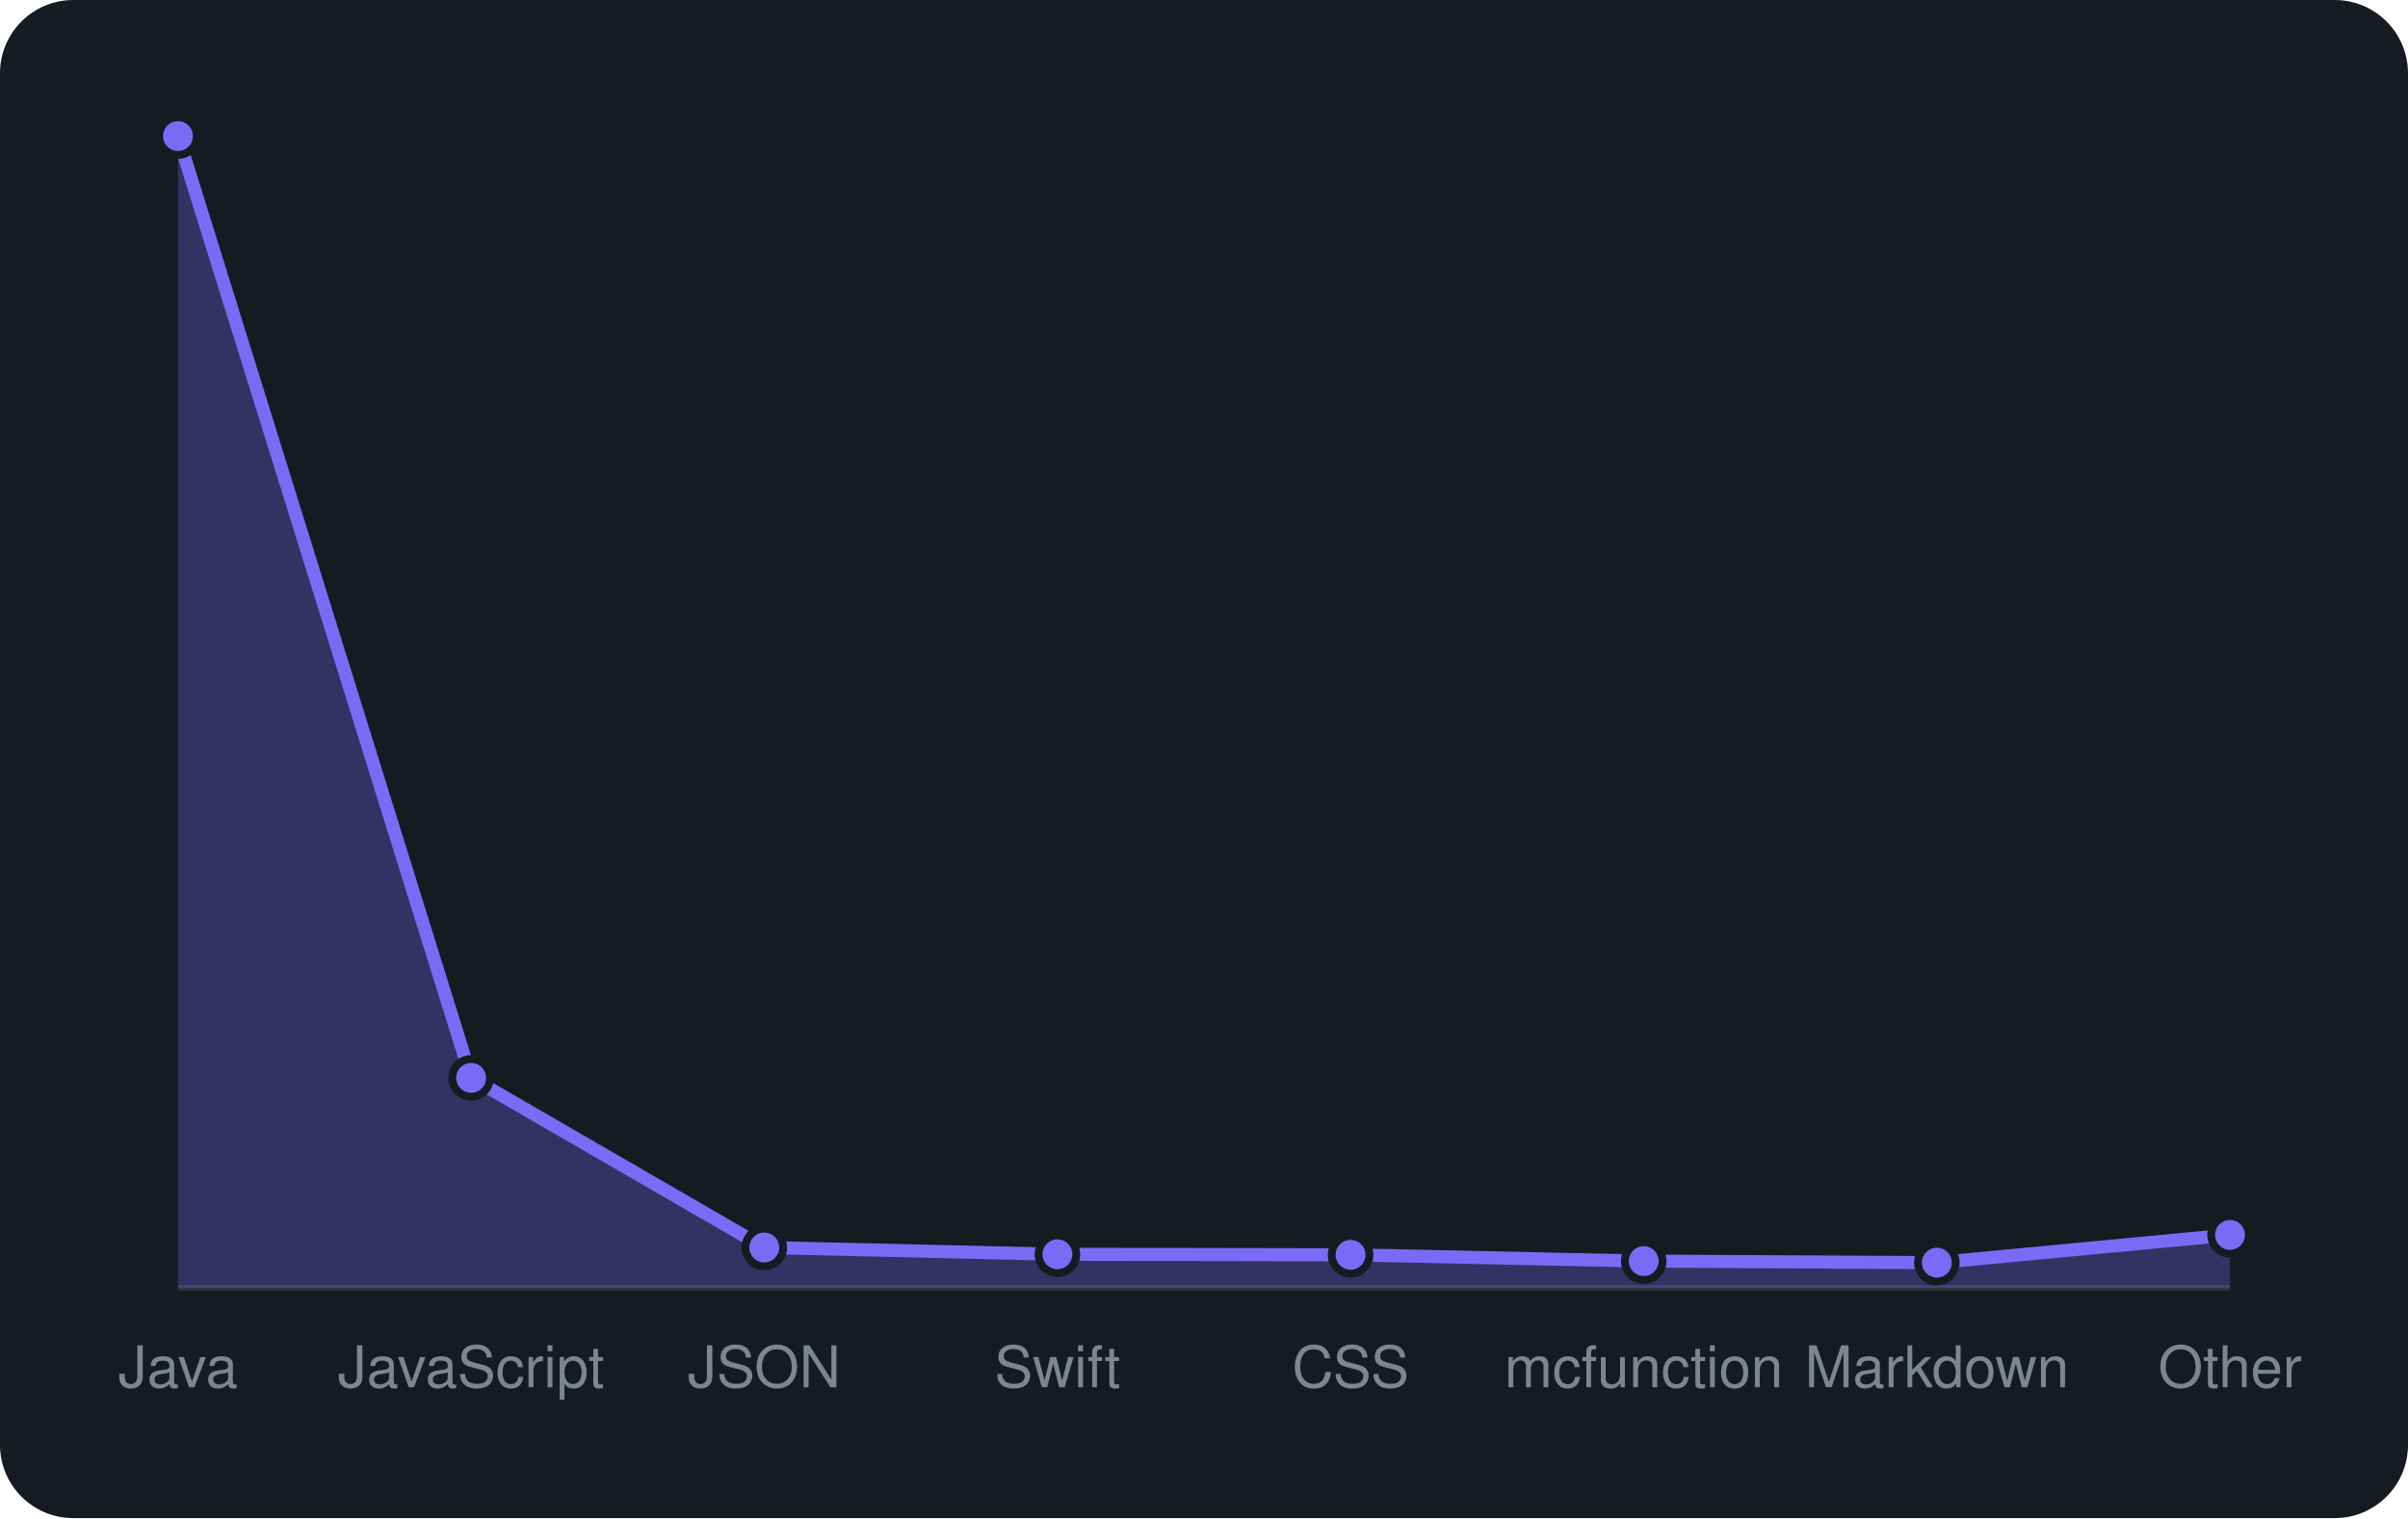
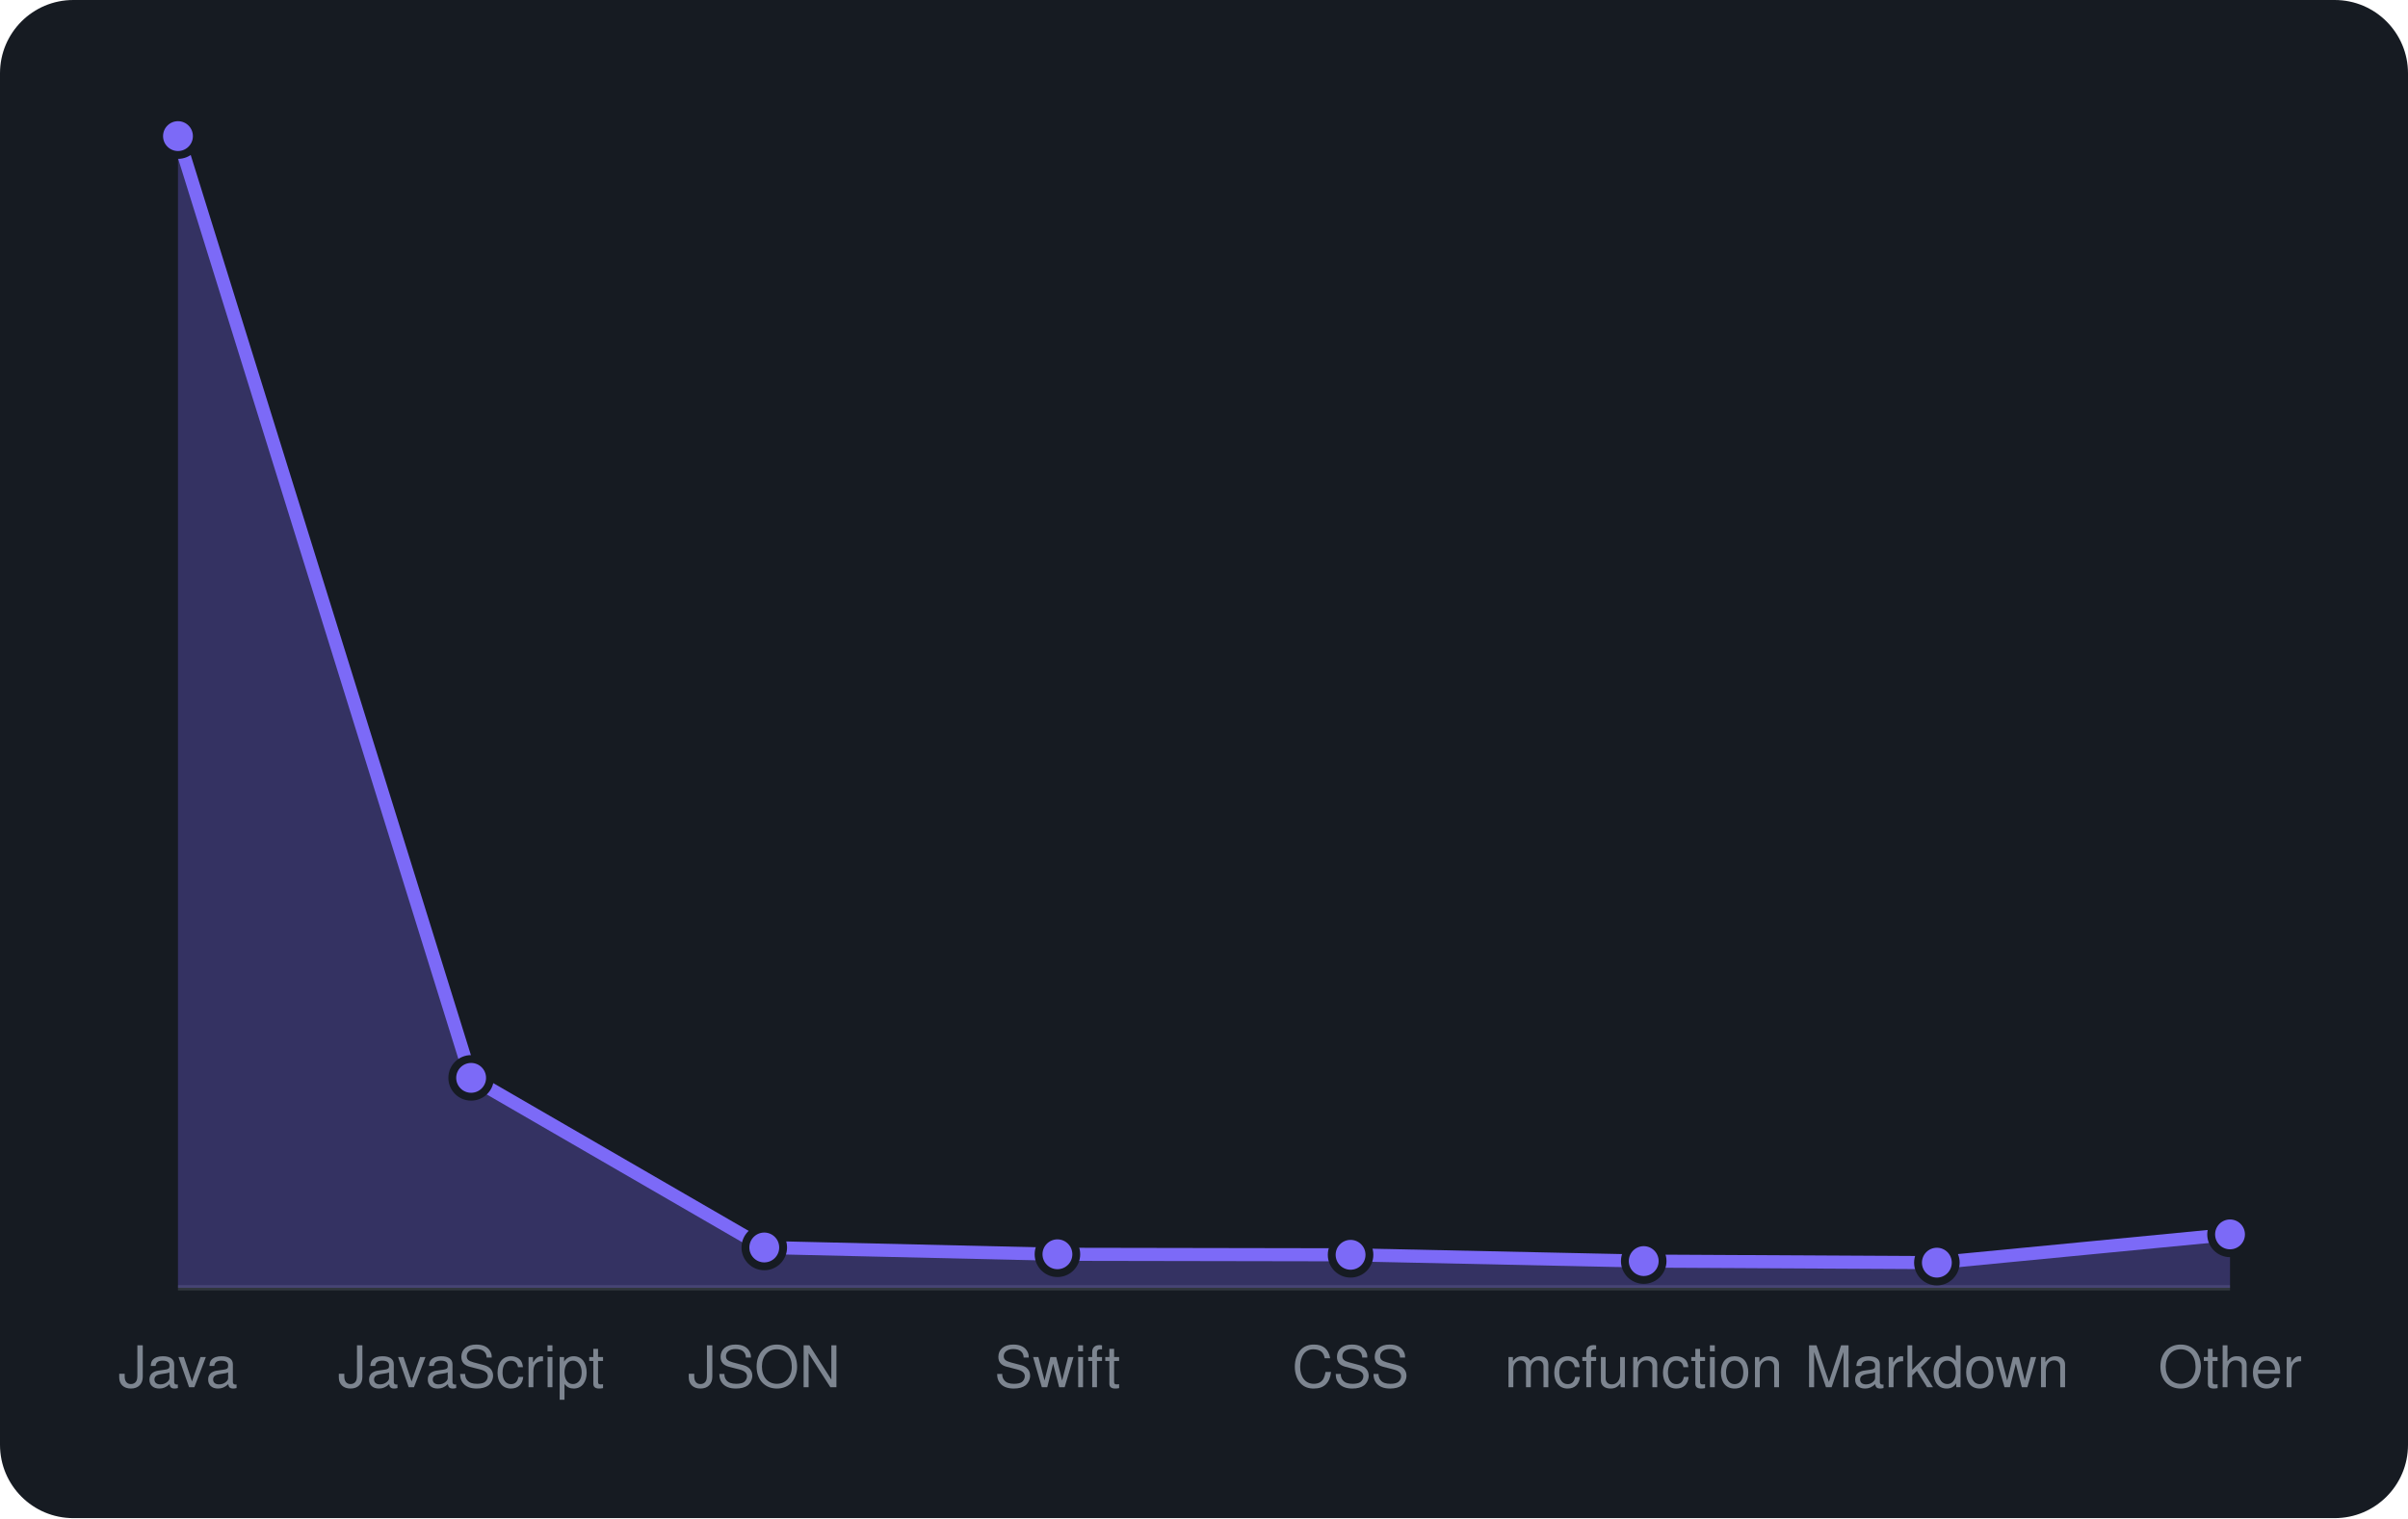
<svg xmlns="http://www.w3.org/2000/svg" viewBox="0 0 460 290" width="460" height="290" font-family="-apple-system,BlinkMacSystemFont,'Segoe UI',Helvetica,Arial,sans-serif">
  <rect width="460" height="290" rx="14" fill="#161b22" />
  <line x1="34" y1="246" x2="426" y2="246" stroke="#30363d" />
-   <path d="M34.0 246 L34.0 26.0L90.0 205.9L146.0 238.3L202.0 239.6L258.0 239.7L314.0 240.9L370.0 241.2L426.0 235.9 L426.0 246 Z" fill="rgba(124,106,247,0.3)" />
-   <path d="M34.0 26.0L90.0 205.9L146.0 238.3L202.0 239.6L258.0 239.7L314.0 240.9L370.0 241.2L426.0 235.9" fill="none" stroke="#7c6af7" stroke-width="2.5" stroke-linejoin="round" />
+   <path d="M34.0 246 L34.0 26.0L90.0 205.9L146.0 238.3L202.0 239.6L258.0 239.7L314.0 240.9L370.0 241.2L426.0 235.8 L426.0 246 Z" fill="rgba(124,106,247,0.3)" />
+   <path d="M34.0 26.0L90.0 205.9L146.0 238.3L202.0 239.6L258.0 239.7L314.0 240.9L370.0 241.2L426.0 235.8" fill="none" stroke="#7c6af7" stroke-width="2.5" stroke-linejoin="round" />
  <circle cx="34.0" cy="26.0" r="3.6" fill="#7c6af7" stroke="#161b22" stroke-width="1.5" />
  <circle cx="90.0" cy="205.9" r="3.6" fill="#7c6af7" stroke="#161b22" stroke-width="1.5" />
  <circle cx="146.0" cy="238.3" r="3.6" fill="#7c6af7" stroke="#161b22" stroke-width="1.5" />
  <circle cx="202.0" cy="239.6" r="3.6" fill="#7c6af7" stroke="#161b22" stroke-width="1.5" />
  <circle cx="258.0" cy="239.7" r="3.6" fill="#7c6af7" stroke="#161b22" stroke-width="1.5" />
  <circle cx="314.0" cy="240.9" r="3.6" fill="#7c6af7" stroke="#161b22" stroke-width="1.5" />
  <circle cx="370.0" cy="241.2" r="3.6" fill="#7c6af7" stroke="#161b22" stroke-width="1.5" />
-   <circle cx="426.0" cy="235.9" r="3.6" fill="#7c6af7" stroke="#161b22" stroke-width="1.5" />
+   <circle cx="426.0" cy="235.8" r="3.6" fill="#7c6af7" stroke="#161b22" stroke-width="1.5" />
  <text x="34.0" y="265" text-anchor="middle" font-size="11" fill="#7d8590">Java</text>
  <text x="90.0" y="265" text-anchor="middle" font-size="11" fill="#7d8590">JavaScript</text>
  <text x="146.0" y="265" text-anchor="middle" font-size="11" fill="#7d8590">JSON</text>
  <text x="202.0" y="265" text-anchor="middle" font-size="11" fill="#7d8590">Swift</text>
  <text x="258.0" y="265" text-anchor="middle" font-size="11" fill="#7d8590">CSS</text>
  <text x="314.0" y="265" text-anchor="middle" font-size="11" fill="#7d8590">mcfunction</text>
  <text x="370.0" y="265" text-anchor="middle" font-size="11" fill="#7d8590">Markdown</text>
  <text x="426.0" y="265" text-anchor="middle" font-size="11" fill="#7d8590">Other</text>
</svg>
